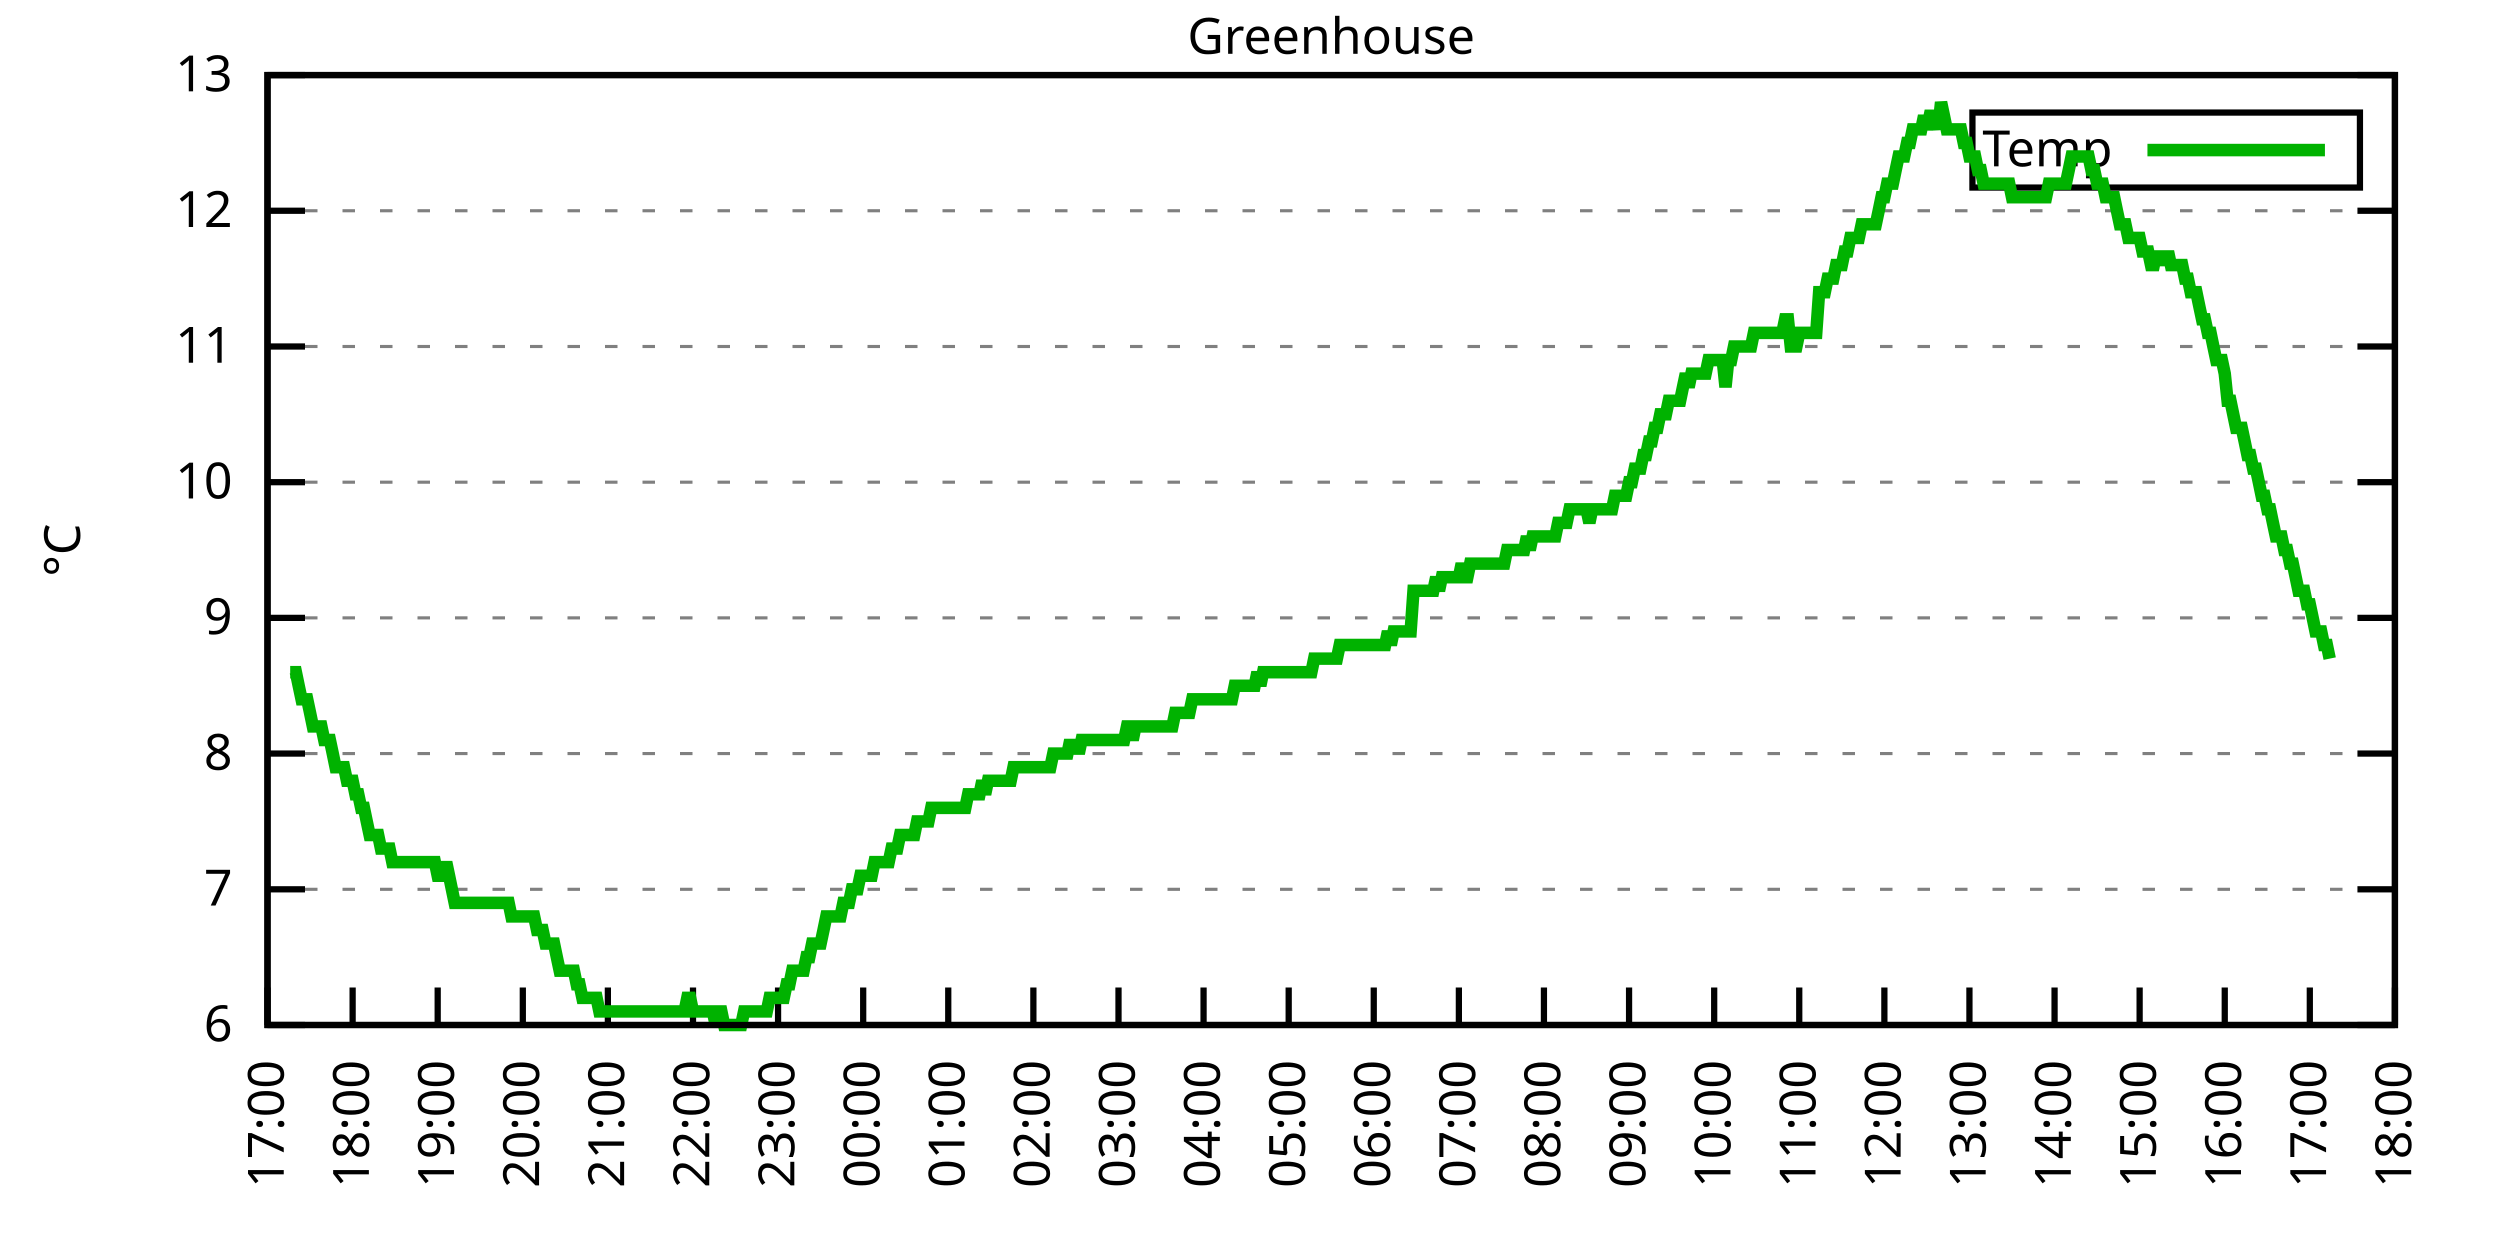
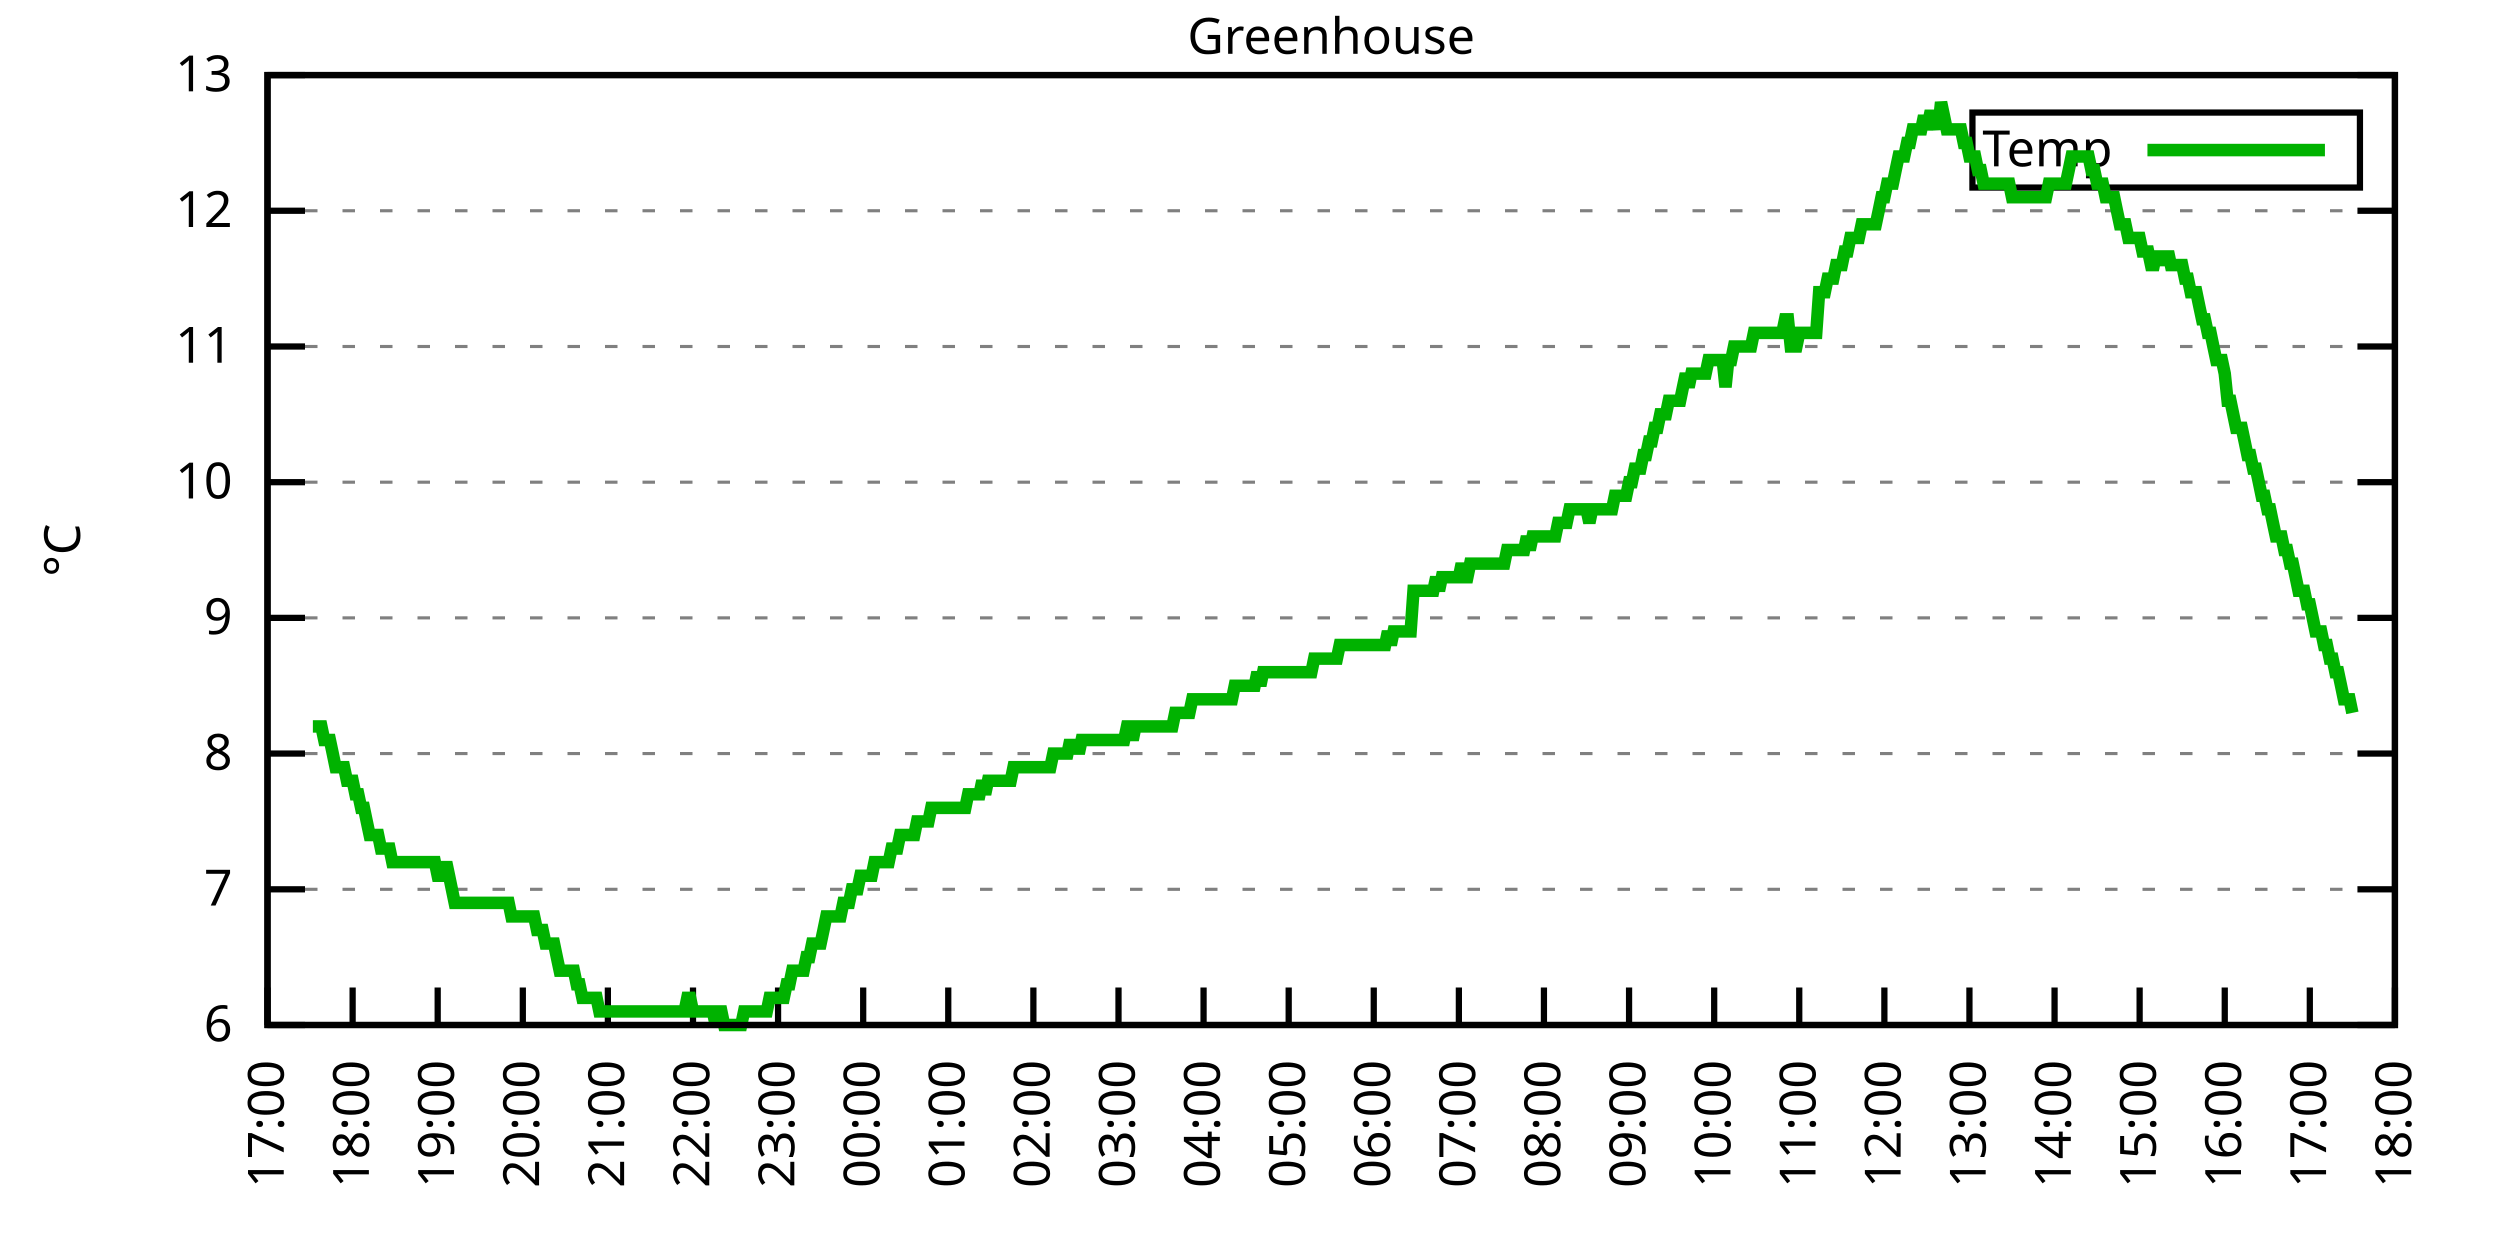
<svg xmlns="http://www.w3.org/2000/svg" xmlns:xlink="http://www.w3.org/1999/xlink" width="400" height="200" viewBox="0 0 400 200">
  <g id="gnuplot_canvas">
    <rect x="0" y="0" width="400" height="200" fill="none" />
    <defs>
      <circle id="gpDot" r="0.5" stroke-width="0.5" stroke="currentColor" />
      <path id="gpPt0" stroke-width="0.333" stroke="currentColor" d="M-1,0 h2 M0,-1 v2" />
      <path id="gpPt1" stroke-width="0.333" stroke="currentColor" d="M-1,-1 L1,1 M1,-1 L-1,1" />
      <path id="gpPt2" stroke-width="0.333" stroke="currentColor" d="M-1,0 L1,0 M0,-1 L0,1 M-1,-1 L1,1 M-1,1 L1,-1" />
      <rect id="gpPt3" stroke-width="0.333" stroke="currentColor" x="-1" y="-1" width="2" height="2" />
      <rect id="gpPt4" stroke-width="0.333" stroke="currentColor" fill="currentColor" x="-1" y="-1" width="2" height="2" />
      <circle id="gpPt5" stroke-width="0.333" stroke="currentColor" cx="0" cy="0" r="1" />
      <use xlink:href="#gpPt5" id="gpPt6" fill="currentColor" stroke="none" />
      <path id="gpPt7" stroke-width="0.333" stroke="currentColor" d="M0,-1.33 L-1.33,0.67 L1.33,0.67 z" />
      <use xlink:href="#gpPt7" id="gpPt8" fill="currentColor" stroke="none" />
      <use xlink:href="#gpPt7" id="gpPt9" stroke="currentColor" transform="rotate(180)" />
      <use xlink:href="#gpPt9" id="gpPt10" fill="currentColor" stroke="none" />
      <use xlink:href="#gpPt3" id="gpPt11" stroke="currentColor" transform="rotate(45)" />
      <use xlink:href="#gpPt11" id="gpPt12" fill="currentColor" stroke="none" />
      <path id="gpPt13" stroke-width="0.333" stroke="currentColor" d="M0,1.330 L1.265,0.411 L0.782,-1.067 L-0.782,-1.076 L-1.265,0.411 z" />
      <use xlink:href="#gpPt13" id="gpPt14" fill="currentColor" stroke="none" />
      <filter id="textbox" filterUnits="objectBoundingBox" x="0" y="0" height="1" width="1">
        <feFlood flood-color="white" flood-opacity="1" result="bgnd" />
        <feComposite in="SourceGraphic" in2="bgnd" operator="atop" />
      </filter>
      <filter id="greybox" filterUnits="objectBoundingBox" x="0" y="0" height="1" width="1">
        <feFlood flood-color="lightgrey" flood-opacity="1" result="grey" />
        <feComposite in="SourceGraphic" in2="grey" operator="atop" />
      </filter>
    </defs>
    <g fill="none" color="white" stroke="currentColor" stroke-width="1.00" stroke-linecap="butt" stroke-linejoin="miter">
</g>
    <g fill="none" color="black" stroke="currentColor" stroke-width="1.00" stroke-linecap="butt" stroke-linejoin="miter">
      <g stroke="none" shape-rendering="crispEdges">
        <polygon fill="rgb(255, 255, 255)" points="42.80,164.00 383.18,164.00 383.18,12.02 42.80,12.02 " />
      </g>
    </g>
    <g fill="none" color="black" stroke="currentColor" stroke-width="1.00" stroke-linecap="butt" stroke-linejoin="miter">
</g>
    <g fill="none" color="black" stroke="black" stroke-width="0.50" stroke-linecap="butt" stroke-linejoin="miter">
</g>
    <g fill="none" color="gray" stroke="currentColor" stroke-width="0.50" stroke-linecap="butt" stroke-linejoin="miter">
      <path stroke="gray" stroke-dasharray="2,4" class="gridline" d="M42.80,164.00 L383.19,164.00  " />
    </g>
    <g fill="none" color="gray" stroke="gray" stroke-width="1.00" stroke-linecap="butt" stroke-linejoin="miter">
</g>
    <g fill="none" color="black" stroke="currentColor" stroke-width="1.00" stroke-linecap="butt" stroke-linejoin="miter">
      <path stroke="black" d="M42.80,164.00 L48.80,164.00 M383.19,164.00 L377.19,164.00  " />
      <g transform="translate(37.20,166.60)" stroke="none" fill="black" font-family="Sans" font-size="8.00" text-anchor="end">
        <text>
          <tspan font-family="Sans"> 6</tspan>
        </text>
      </g>
    </g>
    <g fill="none" color="black" stroke="currentColor" stroke-width="1.00" stroke-linecap="butt" stroke-linejoin="miter">
</g>
    <g fill="none" color="black" stroke="black" stroke-width="0.50" stroke-linecap="butt" stroke-linejoin="miter">
</g>
    <g fill="none" color="gray" stroke="currentColor" stroke-width="0.50" stroke-linecap="butt" stroke-linejoin="miter">
      <path stroke="gray" stroke-dasharray="2,4" class="gridline" d="M42.80,142.29 L383.19,142.29  " />
    </g>
    <g fill="none" color="gray" stroke="gray" stroke-width="1.00" stroke-linecap="butt" stroke-linejoin="miter">
</g>
    <g fill="none" color="black" stroke="currentColor" stroke-width="1.00" stroke-linecap="butt" stroke-linejoin="miter">
      <path stroke="black" d="M42.80,142.29 L48.80,142.29 M383.19,142.29 L377.19,142.29  " />
      <g transform="translate(37.20,144.89)" stroke="none" fill="black" font-family="Sans" font-size="8.00" text-anchor="end">
        <text>
          <tspan font-family="Sans"> 7</tspan>
        </text>
      </g>
    </g>
    <g fill="none" color="black" stroke="currentColor" stroke-width="1.00" stroke-linecap="butt" stroke-linejoin="miter">
</g>
    <g fill="none" color="black" stroke="black" stroke-width="0.50" stroke-linecap="butt" stroke-linejoin="miter">
</g>
    <g fill="none" color="gray" stroke="currentColor" stroke-width="0.50" stroke-linecap="butt" stroke-linejoin="miter">
      <path stroke="gray" stroke-dasharray="2,4" class="gridline" d="M42.80,120.57 L383.19,120.57  " />
    </g>
    <g fill="none" color="gray" stroke="gray" stroke-width="1.00" stroke-linecap="butt" stroke-linejoin="miter">
</g>
    <g fill="none" color="black" stroke="currentColor" stroke-width="1.00" stroke-linecap="butt" stroke-linejoin="miter">
      <path stroke="black" d="M42.80,120.57 L48.80,120.57 M383.19,120.57 L377.19,120.57  " />
      <g transform="translate(37.20,123.17)" stroke="none" fill="black" font-family="Sans" font-size="8.00" text-anchor="end">
        <text>
          <tspan font-family="Sans"> 8</tspan>
        </text>
      </g>
    </g>
    <g fill="none" color="black" stroke="currentColor" stroke-width="1.00" stroke-linecap="butt" stroke-linejoin="miter">
</g>
    <g fill="none" color="black" stroke="black" stroke-width="0.50" stroke-linecap="butt" stroke-linejoin="miter">
</g>
    <g fill="none" color="gray" stroke="currentColor" stroke-width="0.50" stroke-linecap="butt" stroke-linejoin="miter">
      <path stroke="gray" stroke-dasharray="2,4" class="gridline" d="M42.80,98.86 L383.19,98.86  " />
    </g>
    <g fill="none" color="gray" stroke="gray" stroke-width="1.00" stroke-linecap="butt" stroke-linejoin="miter">
</g>
    <g fill="none" color="black" stroke="currentColor" stroke-width="1.00" stroke-linecap="butt" stroke-linejoin="miter">
      <path stroke="black" d="M42.80,98.86 L48.80,98.86 M383.19,98.86 L377.19,98.86  " />
      <g transform="translate(37.20,101.46)" stroke="none" fill="black" font-family="Sans" font-size="8.00" text-anchor="end">
        <text>
          <tspan font-family="Sans"> 9</tspan>
        </text>
      </g>
    </g>
    <g fill="none" color="black" stroke="currentColor" stroke-width="1.00" stroke-linecap="butt" stroke-linejoin="miter">
</g>
    <g fill="none" color="black" stroke="black" stroke-width="0.50" stroke-linecap="butt" stroke-linejoin="miter">
</g>
    <g fill="none" color="gray" stroke="currentColor" stroke-width="0.50" stroke-linecap="butt" stroke-linejoin="miter">
      <path stroke="gray" stroke-dasharray="2,4" class="gridline" d="M42.80,77.15 L383.19,77.15  " />
    </g>
    <g fill="none" color="gray" stroke="gray" stroke-width="1.00" stroke-linecap="butt" stroke-linejoin="miter">
</g>
    <g fill="none" color="black" stroke="currentColor" stroke-width="1.00" stroke-linecap="butt" stroke-linejoin="miter">
      <path stroke="black" d="M42.80,77.15 L48.80,77.15 M383.19,77.15 L377.19,77.15  " />
      <g transform="translate(37.20,79.75)" stroke="none" fill="black" font-family="Sans" font-size="8.00" text-anchor="end">
        <text>
          <tspan font-family="Sans"> 10</tspan>
        </text>
      </g>
    </g>
    <g fill="none" color="black" stroke="currentColor" stroke-width="1.00" stroke-linecap="butt" stroke-linejoin="miter">
</g>
    <g fill="none" color="black" stroke="black" stroke-width="0.50" stroke-linecap="butt" stroke-linejoin="miter">
</g>
    <g fill="none" color="gray" stroke="currentColor" stroke-width="0.50" stroke-linecap="butt" stroke-linejoin="miter">
      <path stroke="gray" stroke-dasharray="2,4" class="gridline" d="M42.80,55.44 L383.19,55.44  " />
    </g>
    <g fill="none" color="gray" stroke="gray" stroke-width="1.00" stroke-linecap="butt" stroke-linejoin="miter">
</g>
    <g fill="none" color="black" stroke="currentColor" stroke-width="1.00" stroke-linecap="butt" stroke-linejoin="miter">
      <path stroke="black" d="M42.80,55.44 L48.80,55.44 M383.19,55.44 L377.19,55.44  " />
      <g transform="translate(37.20,58.04)" stroke="none" fill="black" font-family="Sans" font-size="8.00" text-anchor="end">
        <text>
          <tspan font-family="Sans"> 11</tspan>
        </text>
      </g>
    </g>
    <g fill="none" color="black" stroke="currentColor" stroke-width="1.00" stroke-linecap="butt" stroke-linejoin="miter">
</g>
    <g fill="none" color="black" stroke="black" stroke-width="0.50" stroke-linecap="butt" stroke-linejoin="miter">
</g>
    <g fill="none" color="gray" stroke="currentColor" stroke-width="0.50" stroke-linecap="butt" stroke-linejoin="miter">
      <path stroke="gray" stroke-dasharray="2,4" class="gridline" d="M42.80,33.72 L383.19,33.72  " />
    </g>
    <g fill="none" color="gray" stroke="gray" stroke-width="1.00" stroke-linecap="butt" stroke-linejoin="miter">
</g>
    <g fill="none" color="black" stroke="currentColor" stroke-width="1.00" stroke-linecap="butt" stroke-linejoin="miter">
      <path stroke="black" d="M42.80,33.72 L48.80,33.72 M383.19,33.72 L377.19,33.72  " />
      <g transform="translate(37.20,36.32)" stroke="none" fill="black" font-family="Sans" font-size="8.00" text-anchor="end">
        <text>
          <tspan font-family="Sans"> 12</tspan>
        </text>
      </g>
    </g>
    <g fill="none" color="black" stroke="currentColor" stroke-width="1.00" stroke-linecap="butt" stroke-linejoin="miter">
</g>
    <g fill="none" color="black" stroke="black" stroke-width="0.50" stroke-linecap="butt" stroke-linejoin="miter">
</g>
    <g fill="none" color="gray" stroke="currentColor" stroke-width="0.50" stroke-linecap="butt" stroke-linejoin="miter">
      <path stroke="gray" stroke-dasharray="2,4" class="gridline" d="M42.80,12.01 L383.19,12.01  " />
    </g>
    <g fill="none" color="gray" stroke="gray" stroke-width="1.00" stroke-linecap="butt" stroke-linejoin="miter">
</g>
    <g fill="none" color="black" stroke="currentColor" stroke-width="1.00" stroke-linecap="butt" stroke-linejoin="miter">
      <path stroke="black" d="M42.80,12.01 L48.80,12.01 M383.19,12.01 L377.19,12.01  " />
      <g transform="translate(37.20,14.61)" stroke="none" fill="black" font-family="Sans" font-size="8.00" text-anchor="end">
        <text>
          <tspan font-family="Sans"> 13</tspan>
        </text>
      </g>
    </g>
    <g fill="none" color="black" stroke="currentColor" stroke-width="1.00" stroke-linecap="butt" stroke-linejoin="miter">
      <path stroke="black" d="M42.80,164.00 L42.80,158.00  " />
      <g transform="translate(45.40,169.60) rotate(270.00)" stroke="none" fill="black" font-family="Sans" font-size="8.00" text-anchor="end">
        <text>
          <tspan font-family="Sans">17:00</tspan>
        </text>
      </g>
    </g>
    <g fill="none" color="black" stroke="currentColor" stroke-width="1.00" stroke-linecap="butt" stroke-linejoin="miter">
      <path stroke="black" d="M56.42,164.00 L56.42,158.00  " />
      <g transform="translate(59.02,169.60) rotate(270.00)" stroke="none" fill="black" font-family="Sans" font-size="8.00" text-anchor="end">
        <text>
          <tspan font-family="Sans">18:00</tspan>
        </text>
      </g>
    </g>
    <g fill="none" color="black" stroke="currentColor" stroke-width="1.00" stroke-linecap="butt" stroke-linejoin="miter">
      <path stroke="black" d="M70.03,164.00 L70.03,158.00  " />
      <g transform="translate(72.63,169.60) rotate(270.00)" stroke="none" fill="black" font-family="Sans" font-size="8.00" text-anchor="end">
        <text>
          <tspan font-family="Sans">19:00</tspan>
        </text>
      </g>
    </g>
    <g fill="none" color="black" stroke="currentColor" stroke-width="1.00" stroke-linecap="butt" stroke-linejoin="miter">
      <path stroke="black" d="M83.65,164.00 L83.65,158.00  " />
      <g transform="translate(86.25,169.60) rotate(270.00)" stroke="none" fill="black" font-family="Sans" font-size="8.00" text-anchor="end">
        <text>
          <tspan font-family="Sans">20:00</tspan>
        </text>
      </g>
    </g>
    <g fill="none" color="black" stroke="currentColor" stroke-width="1.00" stroke-linecap="butt" stroke-linejoin="miter">
      <path stroke="black" d="M97.26,164.00 L97.26,158.00  " />
      <g transform="translate(99.86,169.60) rotate(270.00)" stroke="none" fill="black" font-family="Sans" font-size="8.00" text-anchor="end">
        <text>
          <tspan font-family="Sans">21:00</tspan>
        </text>
      </g>
    </g>
    <g fill="none" color="black" stroke="currentColor" stroke-width="1.00" stroke-linecap="butt" stroke-linejoin="miter">
      <path stroke="black" d="M110.88,164.00 L110.88,158.00  " />
      <g transform="translate(113.48,169.60) rotate(270.00)" stroke="none" fill="black" font-family="Sans" font-size="8.00" text-anchor="end">
        <text>
          <tspan font-family="Sans">22:00</tspan>
        </text>
      </g>
    </g>
    <g fill="none" color="black" stroke="currentColor" stroke-width="1.00" stroke-linecap="butt" stroke-linejoin="miter">
      <path stroke="black" d="M124.49,164.00 L124.49,158.00  " />
      <g transform="translate(127.09,169.60) rotate(270.00)" stroke="none" fill="black" font-family="Sans" font-size="8.00" text-anchor="end">
        <text>
          <tspan font-family="Sans">23:00</tspan>
        </text>
      </g>
    </g>
    <g fill="none" color="black" stroke="currentColor" stroke-width="1.00" stroke-linecap="butt" stroke-linejoin="miter">
      <path stroke="black" d="M138.11,164.00 L138.11,158.00  " />
      <g transform="translate(140.71,169.60) rotate(270.00)" stroke="none" fill="black" font-family="Sans" font-size="8.00" text-anchor="end">
        <text>
          <tspan font-family="Sans">00:00</tspan>
        </text>
      </g>
    </g>
    <g fill="none" color="black" stroke="currentColor" stroke-width="1.00" stroke-linecap="butt" stroke-linejoin="miter">
      <path stroke="black" d="M151.72,164.00 L151.72,158.00  " />
      <g transform="translate(154.32,169.60) rotate(270.00)" stroke="none" fill="black" font-family="Sans" font-size="8.00" text-anchor="end">
        <text>
          <tspan font-family="Sans">01:00</tspan>
        </text>
      </g>
    </g>
    <g fill="none" color="black" stroke="currentColor" stroke-width="1.00" stroke-linecap="butt" stroke-linejoin="miter">
      <path stroke="black" d="M165.34,164.00 L165.34,158.00  " />
      <g transform="translate(167.94,169.60) rotate(270.00)" stroke="none" fill="black" font-family="Sans" font-size="8.00" text-anchor="end">
        <text>
          <tspan font-family="Sans">02:00</tspan>
        </text>
      </g>
    </g>
    <g fill="none" color="black" stroke="currentColor" stroke-width="1.00" stroke-linecap="butt" stroke-linejoin="miter">
      <path stroke="black" d="M178.96,164.00 L178.96,158.00  " />
      <g transform="translate(181.56,169.60) rotate(270.00)" stroke="none" fill="black" font-family="Sans" font-size="8.00" text-anchor="end">
        <text>
          <tspan font-family="Sans">03:00</tspan>
        </text>
      </g>
    </g>
    <g fill="none" color="black" stroke="currentColor" stroke-width="1.00" stroke-linecap="butt" stroke-linejoin="miter">
      <path stroke="black" d="M192.57,164.00 L192.57,158.00  " />
      <g transform="translate(195.17,169.60) rotate(270.00)" stroke="none" fill="black" font-family="Sans" font-size="8.00" text-anchor="end">
        <text>
          <tspan font-family="Sans">04:00</tspan>
        </text>
      </g>
    </g>
    <g fill="none" color="black" stroke="currentColor" stroke-width="1.00" stroke-linecap="butt" stroke-linejoin="miter">
      <path stroke="black" d="M206.19,164.00 L206.19,158.00  " />
      <g transform="translate(208.79,169.60) rotate(270.00)" stroke="none" fill="black" font-family="Sans" font-size="8.00" text-anchor="end">
        <text>
          <tspan font-family="Sans">05:00</tspan>
        </text>
      </g>
    </g>
    <g fill="none" color="black" stroke="currentColor" stroke-width="1.00" stroke-linecap="butt" stroke-linejoin="miter">
      <path stroke="black" d="M219.80,164.00 L219.80,158.00  " />
      <g transform="translate(222.40,169.60) rotate(270.00)" stroke="none" fill="black" font-family="Sans" font-size="8.00" text-anchor="end">
        <text>
          <tspan font-family="Sans">06:00</tspan>
        </text>
      </g>
    </g>
    <g fill="none" color="black" stroke="currentColor" stroke-width="1.00" stroke-linecap="butt" stroke-linejoin="miter">
      <path stroke="black" d="M233.42,164.00 L233.42,158.00  " />
      <g transform="translate(236.02,169.60) rotate(270.00)" stroke="none" fill="black" font-family="Sans" font-size="8.00" text-anchor="end">
        <text>
          <tspan font-family="Sans">07:00</tspan>
        </text>
      </g>
    </g>
    <g fill="none" color="black" stroke="currentColor" stroke-width="1.00" stroke-linecap="butt" stroke-linejoin="miter">
      <path stroke="black" d="M247.03,164.00 L247.03,158.00  " />
      <g transform="translate(249.63,169.60) rotate(270.00)" stroke="none" fill="black" font-family="Sans" font-size="8.00" text-anchor="end">
        <text>
          <tspan font-family="Sans">08:00</tspan>
        </text>
      </g>
    </g>
    <g fill="none" color="black" stroke="currentColor" stroke-width="1.00" stroke-linecap="butt" stroke-linejoin="miter">
      <path stroke="black" d="M260.65,164.00 L260.65,158.00  " />
      <g transform="translate(263.25,169.60) rotate(270.00)" stroke="none" fill="black" font-family="Sans" font-size="8.00" text-anchor="end">
        <text>
          <tspan font-family="Sans">09:00</tspan>
        </text>
      </g>
    </g>
    <g fill="none" color="black" stroke="currentColor" stroke-width="1.00" stroke-linecap="butt" stroke-linejoin="miter">
      <path stroke="black" d="M274.27,164.00 L274.27,158.00  " />
      <g transform="translate(276.87,169.60) rotate(270.00)" stroke="none" fill="black" font-family="Sans" font-size="8.00" text-anchor="end">
        <text>
          <tspan font-family="Sans">10:00</tspan>
        </text>
      </g>
    </g>
    <g fill="none" color="black" stroke="currentColor" stroke-width="1.00" stroke-linecap="butt" stroke-linejoin="miter">
      <path stroke="black" d="M287.88,164.00 L287.88,158.00  " />
      <g transform="translate(290.48,169.60) rotate(270.00)" stroke="none" fill="black" font-family="Sans" font-size="8.00" text-anchor="end">
        <text>
          <tspan font-family="Sans">11:00</tspan>
        </text>
      </g>
    </g>
    <g fill="none" color="black" stroke="currentColor" stroke-width="1.00" stroke-linecap="butt" stroke-linejoin="miter">
      <path stroke="black" d="M301.50,164.00 L301.50,158.00  " />
      <g transform="translate(304.10,169.60) rotate(270.00)" stroke="none" fill="black" font-family="Sans" font-size="8.00" text-anchor="end">
        <text>
          <tspan font-family="Sans">12:00</tspan>
        </text>
      </g>
    </g>
    <g fill="none" color="black" stroke="currentColor" stroke-width="1.00" stroke-linecap="butt" stroke-linejoin="miter">
      <path stroke="black" d="M315.11,164.00 L315.11,158.00  " />
      <g transform="translate(317.71,169.60) rotate(270.00)" stroke="none" fill="black" font-family="Sans" font-size="8.00" text-anchor="end">
        <text>
          <tspan font-family="Sans">13:00</tspan>
        </text>
      </g>
    </g>
    <g fill="none" color="black" stroke="currentColor" stroke-width="1.00" stroke-linecap="butt" stroke-linejoin="miter">
      <path stroke="black" d="M328.73,164.00 L328.73,158.00  " />
      <g transform="translate(331.33,169.60) rotate(270.00)" stroke="none" fill="black" font-family="Sans" font-size="8.00" text-anchor="end">
        <text>
          <tspan font-family="Sans">14:00</tspan>
        </text>
      </g>
    </g>
    <g fill="none" color="black" stroke="currentColor" stroke-width="1.00" stroke-linecap="butt" stroke-linejoin="miter">
      <path stroke="black" d="M342.34,164.00 L342.34,158.00  " />
      <g transform="translate(344.94,169.60) rotate(270.00)" stroke="none" fill="black" font-family="Sans" font-size="8.00" text-anchor="end">
        <text>
          <tspan font-family="Sans">15:00</tspan>
        </text>
      </g>
    </g>
    <g fill="none" color="black" stroke="currentColor" stroke-width="1.00" stroke-linecap="butt" stroke-linejoin="miter">
      <path stroke="black" d="M355.96,164.00 L355.96,158.00  " />
      <g transform="translate(358.56,169.60) rotate(270.00)" stroke="none" fill="black" font-family="Sans" font-size="8.00" text-anchor="end">
        <text>
          <tspan font-family="Sans">16:00</tspan>
        </text>
      </g>
    </g>
    <g fill="none" color="black" stroke="currentColor" stroke-width="1.00" stroke-linecap="butt" stroke-linejoin="miter">
      <path stroke="black" d="M369.57,164.00 L369.57,158.00  " />
      <g transform="translate(372.17,169.60) rotate(270.00)" stroke="none" fill="black" font-family="Sans" font-size="8.00" text-anchor="end">
        <text>
          <tspan font-family="Sans">17:00</tspan>
        </text>
      </g>
    </g>
    <g fill="none" color="black" stroke="currentColor" stroke-width="1.00" stroke-linecap="butt" stroke-linejoin="miter">
      <path stroke="black" d="M383.19,164.00 L383.19,158.00  " />
      <g transform="translate(385.79,169.60) rotate(270.00)" stroke="none" fill="black" font-family="Sans" font-size="8.00" text-anchor="end">
        <text>
          <tspan font-family="Sans">18:00</tspan>
        </text>
      </g>
    </g>
    <g fill="none" color="black" stroke="currentColor" stroke-width="1.00" stroke-linecap="butt" stroke-linejoin="miter">
</g>
    <g fill="none" color="black" stroke="currentColor" stroke-width="1.00" stroke-linecap="butt" stroke-linejoin="miter">
      <path stroke="black" d="M42.80,12.01 L42.80,164.00 L383.19,164.00 L383.19,12.01 L42.80,12.01 Z  " />
    </g>
    <g fill="none" color="black" stroke="currentColor" stroke-width="1.00" stroke-linecap="butt" stroke-linejoin="miter">
</g>
    <g fill="none" color="black" stroke="currentColor" stroke-width="1.00" stroke-linecap="butt" stroke-linejoin="miter">
      <path stroke="black" d="M315.59,30.01 L315.59,18.01 L377.59,18.01 L377.59,30.01 L315.59,30.01 Z  " />
    </g>
    <g id="Greenhouse_plot_1">
      <g fill="none" color="white" stroke="black" stroke-width="2.00" stroke-linecap="butt" stroke-linejoin="miter">
</g>
      <g fill="none" color="black" stroke="currentColor" stroke-width="2.00" stroke-linecap="butt" stroke-linejoin="miter">
        <g transform="translate(337.99,26.61)" stroke="none" fill="black" font-family="Sans" font-size="8.00" text-anchor="end">
          <text>
            <tspan font-family="Sans">Temp</tspan>
          </text>
        </g>
      </g>
      <g fill="none" color="black" stroke="currentColor" stroke-width="2.00" stroke-linecap="butt" stroke-linejoin="miter">
-         <path stroke="rgb(  0, 178,   0)" d="M343.59,24.01 L371.99,24.01 M46.43,107.55 L46.88,107.55 L47.34,107.55 L47.79,109.72 L48.25,111.89 L48.70,111.89   L49.15,111.89 L49.61,114.06 L50.06,116.23 L50.52,116.23 L50.97,116.23 L51.42,116.23 L51.88,118.40 L52.33,118.40   L52.78,118.40 L53.24,120.57 L53.69,122.75 L54.15,122.75 L54.60,122.75 L55.05,122.75 L55.51,124.92 L55.96,124.92   L56.42,124.92 L56.87,127.09 L57.32,127.09 L57.78,129.26 L58.23,129.26 L58.68,131.43 L59.14,133.60 L59.59,133.60   L60.05,133.60 L60.50,133.60 L60.95,135.77 L61.41,135.77 L61.86,135.77 L62.32,135.77 L62.77,137.94 L63.22,137.94   L63.68,137.94 L64.13,137.94 L64.58,137.94 L65.04,137.94 L65.49,137.94 L65.95,137.94 L66.40,137.94 L66.85,137.94   L67.31,137.94 L67.76,137.94 L68.22,137.94 L68.67,137.94 L69.12,137.94 L69.58,137.94 L70.03,140.12 L70.49,140.12   L70.94,140.12 L71.39,137.94 L71.85,140.12 L72.30,142.29 L72.75,144.46 L73.21,144.46 L73.66,144.46 L74.12,144.46   L74.57,144.46 L75.02,144.46 L75.48,144.46 L75.93,144.46 L76.39,144.46 L76.84,144.46 L77.29,144.46 L77.75,144.46   L78.20,144.46 L78.65,144.46 L79.11,144.46 L79.56,144.46 L80.02,144.46 L80.47,144.46 L80.92,144.46 L81.38,144.46   L81.83,146.63 L82.29,146.63 L82.74,146.63 L83.19,146.63 L83.65,146.63 L84.10,146.63 L84.55,146.63 L85.01,146.63   L85.46,146.63 L85.92,148.80 L86.37,148.80 L86.82,148.80 L87.28,150.97 L87.73,150.97 L88.19,150.97 L88.64,150.97   L89.09,153.14 L89.55,155.31 L90.00,155.31 L90.45,155.31 L90.91,155.31 L91.36,155.31 L91.82,155.31 L92.27,157.49   L92.72,157.49 L93.18,159.66 L93.63,159.66 L94.09,159.66 L94.54,159.66 L94.99,159.66 L95.45,159.66 L95.90,161.83   L96.35,161.83 L96.81,161.83 L97.26,161.83 L97.72,161.83 L98.17,161.83 L98.62,161.83 L99.08,161.83 L99.53,161.83   L99.99,161.83 L100.44,161.83 L100.89,161.83 L101.35,161.83 L101.80,161.83 L102.25,161.83 L102.71,161.83 L103.16,161.83   L103.62,161.83 L104.07,161.83 L104.52,161.83 L104.98,161.83 L105.43,161.83 L105.89,161.83 L106.34,161.83 L106.79,161.83   L107.25,161.83 L107.70,161.83 L108.15,161.83 L108.61,161.83 L109.06,161.83 L109.52,161.83 L109.97,159.66 L110.42,159.66   L110.88,161.83 L111.33,161.83 L111.79,161.83 L112.24,161.83 L112.69,161.83 L113.15,161.83 L113.60,161.83 L114.05,161.83   L114.51,164.00 L114.96,161.83 L115.42,161.83 L115.87,164.00 L116.32,164.00 L116.78,164.00 L117.23,164.00 L117.69,164.00   L118.14,164.00 L118.59,164.00 L119.05,161.83 L119.50,161.83 L119.96,161.83 L120.41,161.83 L120.86,161.83 L121.32,161.83   L121.77,161.83 L122.22,161.83 L122.68,161.83 L123.13,159.66 L123.59,159.66 L124.04,159.66 L124.49,159.66 L124.95,159.66   L125.40,159.66 L125.86,157.49 L126.31,157.49 L126.76,155.31 L127.22,155.31 L127.67,155.31 L128.12,155.31 L128.58,155.31   L129.03,153.14 L129.49,153.14 L129.94,150.97 L130.39,150.97 L130.85,150.97 L131.30,150.97 L131.76,148.80 L132.21,146.63   L132.66,146.63 L133.12,146.63 L133.57,146.63 L134.02,146.63 L134.48,146.63 L134.93,144.46 L135.39,144.46 L135.84,144.46   L136.29,142.29 L136.75,142.29 L137.20,142.29 L137.66,140.12 L138.11,140.12 L138.56,140.12 L139.02,140.12 L139.47,140.12   L139.92,137.94 L140.38,137.94 L140.83,137.94 L141.29,137.94 L141.74,137.94 L142.19,137.94 L142.65,135.77 L143.10,135.77   L143.56,135.77 L144.01,133.60 L144.46,133.60 L144.92,133.60 L145.37,133.60 L145.82,133.60 L146.28,133.60 L146.73,131.43   L147.19,131.43 L147.64,131.43 L148.09,131.43 L148.55,131.43 L149.00,129.26 L149.46,129.26 L149.91,129.26 L150.36,129.26   L150.82,129.26 L151.27,129.26 L151.72,129.26 L152.18,129.26 L152.63,129.26 L153.09,129.26 L153.54,129.26 L153.99,129.26   L154.45,129.26 L154.90,127.09 L155.36,127.09 L155.81,127.09 L156.26,127.09 L156.72,127.09 L157.17,124.92 L157.62,127.09   L158.08,124.92 L158.53,124.92 L158.99,124.92 L159.44,124.92 L159.89,124.92 L160.35,124.92 L160.80,124.92 L161.26,124.92   L161.71,124.92 L162.16,122.75 L162.62,122.75 L163.07,122.75 L163.52,122.75 L163.98,122.75 L164.43,122.75 L164.89,122.75   L165.34,122.75 L165.79,122.75 L166.25,122.75 L166.70,122.75 L167.16,122.75 L167.61,122.75 L168.06,122.75 L168.52,120.57   L168.97,120.57 L169.43,120.57 L169.88,120.57 L170.33,120.57 L170.79,120.57 L171.24,118.40 L171.69,120.57 L172.15,118.40   L172.60,120.57 L173.06,118.40 L173.51,118.40 L173.96,118.40 L174.42,118.40 L174.87,118.40 L175.33,118.40 L175.78,118.40   L176.23,118.40 L176.69,118.40 L177.14,118.40 L177.59,118.40 L178.05,118.40 L178.50,118.40 L178.96,118.40 L179.41,118.40   L179.86,118.40 L180.32,116.23 L180.77,116.23 L181.23,118.40 L181.68,116.23 L182.13,116.23 L182.59,116.23 L183.04,116.23   L183.49,116.23 L183.95,116.23 L184.40,116.23 L184.86,116.23 L185.31,116.23 L185.76,116.23 L186.22,116.23 L186.67,116.23   L187.13,116.23 L187.58,116.23 L188.03,114.06 L188.49,114.06 L188.94,114.06 L189.39,114.06 L189.85,114.06 L190.30,114.06   L190.76,111.89 L191.21,111.89 L191.66,111.89 L192.12,111.89 L192.57,111.89 L193.03,111.89 L193.48,111.89 L193.93,111.89   L194.39,111.89 L194.84,111.89 L195.29,111.89 L195.75,111.89 L196.20,111.89 L196.66,111.89 L197.11,111.89 L197.56,109.72   L198.02,109.72 L198.47,109.72 L198.93,109.72 L199.38,109.72 L199.83,109.72 L200.29,109.72 L200.74,109.72 L201.19,107.55   L201.65,109.72 L202.10,107.55 L202.56,107.55 L203.01,107.55 L203.46,107.55 L203.92,107.55 L204.37,107.55 L204.83,107.55   L205.28,107.55 L205.73,107.55 L206.19,107.55 L206.64,107.55 L207.09,107.55 L207.55,107.55 L208.00,107.55 L208.46,107.55   L208.91,107.55 L209.36,107.55 L209.82,107.55 L210.27,105.38 L210.73,105.38 L211.18,105.38 L211.63,105.38 L212.09,105.38   L212.54,105.38 L213.00,105.38 L213.45,105.38 L213.90,105.38 L214.36,103.20 L214.81,103.20 L215.26,103.20 L215.72,103.20   L216.17,103.20 L216.63,103.20 L217.08,103.20 L217.53,103.20 L217.99,103.20 L218.44,103.20 L218.90,103.20 L219.35,103.20   L219.80,103.20 L220.26,103.20 L220.71,103.20 L221.16,103.20 L221.62,103.20 L222.07,101.03 L222.53,103.20 L222.98,101.03   L223.43,101.03 L223.89,101.03 L224.34,101.03 L224.80,101.03 L225.25,101.03 L225.70,101.03 L226.16,94.52 L226.61,94.52   L227.06,94.52 L227.52,94.52 L227.97,94.52 L228.43,94.52 L228.88,94.52 L229.33,94.52 L229.79,92.35 L230.24,94.52   L230.70,92.35 L231.15,92.35 L231.60,92.35 L232.06,92.35 L232.51,92.35 L232.96,92.35 L233.42,92.35 L233.87,90.18   L234.33,92.35 L234.78,92.35 L235.23,90.18 L235.69,90.18 L236.14,90.18 L236.60,90.18 L237.05,90.18 L237.50,90.18   L237.96,90.18 L238.41,90.18 L238.86,90.18 L239.32,90.18 L239.77,90.18 L240.23,90.18 L240.68,90.18 L241.13,88.00   L241.59,88.00 L242.04,88.00 L242.50,88.00 L242.95,88.00 L243.40,88.00 L243.86,88.00 L244.31,85.83 L244.76,88.00   L245.22,85.83 L245.67,85.83 L246.13,85.83 L246.58,85.83 L247.03,85.83 L247.49,85.83 L247.94,85.83 L248.40,85.83   L248.85,85.83 L249.30,83.66 L249.76,83.66 L250.21,83.66 L250.66,83.66 L251.12,81.49 L251.57,81.49 L252.03,81.49   L252.48,81.49 L252.93,81.49 L253.39,81.49 L253.84,81.49 L254.30,83.66 L254.75,81.49 L255.20,81.49 L255.66,81.49   L256.11,81.49 L256.56,81.49 L257.02,81.49 L257.47,81.49 L257.93,81.49 L258.38,79.32 L258.83,79.32 L259.29,79.32   L259.74,79.32 L260.20,79.32 L260.65,77.15 L261.10,77.15 L261.56,74.98 L262.01,74.98 L262.47,74.98 L262.92,72.81   L263.37,72.81 L263.83,70.63 L264.28,70.63 L264.73,68.46 L265.19,68.46 L265.64,66.29 L266.10,66.29 L266.55,66.29   L267.00,64.12 L267.46,64.12 L267.91,64.12 L268.37,64.12 L268.82,64.12 L269.27,61.95 L269.73,59.78 L270.18,61.95   L270.63,59.78 L271.09,59.78 L271.54,59.78 L272.00,59.78 L272.45,59.78 L272.90,59.78 L273.36,57.61 L273.81,57.61   L274.27,57.61 L274.72,57.61 L275.17,57.61 L275.63,57.61 L276.08,61.95 L276.53,57.61 L276.99,57.61 L277.44,55.44   L277.90,55.44 L278.35,55.44 L278.80,55.44 L279.26,55.44 L279.71,55.44 L280.17,55.44 L280.62,53.26 L281.07,53.26   L281.53,53.26 L281.98,53.26 L282.43,53.26 L282.89,53.26 L283.34,53.26 L283.80,53.26 L284.25,53.26 L284.70,53.26   L285.16,53.26 L285.61,51.09 L286.07,51.09 L286.52,55.44 L286.97,55.44 L287.43,55.44 L287.88,53.26 L288.33,53.26   L288.79,53.26 L289.24,53.26 L289.70,53.26 L290.15,53.26 L290.60,53.26 L291.06,46.75 L291.51,46.75 L291.97,46.75   L292.42,44.58 L292.87,44.58 L293.33,44.58 L293.78,42.41 L294.23,42.41 L294.69,42.41 L295.14,40.24 L295.60,40.24   L296.05,38.07 L296.50,38.07 L296.96,38.07 L297.41,38.07 L297.87,35.89 L298.32,35.89 L298.77,35.89 L299.23,35.89   L299.68,35.89 L300.13,35.89 L300.59,33.72 L301.04,31.55 L301.50,31.55 L301.95,29.38 L302.40,29.38 L302.86,29.38   L303.31,27.21 L303.77,25.04 L304.22,25.04 L304.67,25.04 L305.13,22.87 L305.58,22.87 L306.03,20.70 L306.49,20.70   L306.94,20.70 L307.40,20.70 L307.85,18.52 L308.30,20.70 L308.76,18.52 L309.21,18.52 L309.67,18.52 L310.12,20.70   L310.57,16.35 L311.03,18.52 L311.48,20.70 L311.94,20.70 L312.39,20.70 L312.84,20.70 L313.30,20.70 L313.75,20.70   L314.20,22.87 L314.66,22.87 L315.11,25.04 L315.57,25.04 L316.02,25.04 L316.47,27.21 L316.93,27.21 L317.38,29.38   L317.84,29.38 L318.29,29.38 L318.74,29.38 L319.20,29.38 L319.65,29.38 L320.10,29.38 L320.56,29.38 L321.01,29.38   L321.47,29.38 L321.92,31.55 L322.37,31.55 L322.83,31.55 L323.28,31.55 L323.74,31.55 L324.19,31.55 L324.64,31.55   L325.10,31.55 L325.55,31.55 L326.00,31.55 L326.46,31.55 L326.91,31.55 L327.37,31.55 L327.82,29.38 L328.27,29.38   L328.73,29.38 L329.18,29.38 L329.64,29.38 L330.09,29.38 L330.54,29.38 L331.00,27.21 L331.45,25.04 L331.90,25.04   L332.36,25.04 L332.81,25.04 L333.27,25.04 L333.72,25.04 L334.17,25.04 L334.63,27.21 L335.08,27.21 L335.54,29.38   L335.99,29.38 L336.44,29.38 L336.90,31.55 L337.35,31.55 L337.80,31.55 L338.26,31.55 L338.71,33.72 L339.17,35.89   L339.62,35.89 L340.07,35.89 L340.53,38.07 L340.98,38.07 L341.44,38.07 L341.89,38.07 L342.34,38.07 L342.80,40.24   L343.25,40.24 L343.70,40.24 L344.16,42.41 L344.61,42.41 L345.07,40.24 L345.52,42.41 L345.97,40.24 L346.43,42.41   L346.88,40.24 L347.34,42.41 L347.79,42.41 L348.24,42.41 L348.70,42.41 L349.15,42.41 L349.60,44.58 L350.06,44.58   L350.51,46.75 L350.97,46.75 L351.42,46.75 L351.87,48.92 L352.33,51.09 L352.78,51.09 L353.24,53.26 L353.69,53.26   L354.14,55.44 L354.60,57.61 L355.05,57.61 L355.50,57.61 L355.96,59.78 L356.41,64.12 L356.87,64.12 L357.32,66.29   L357.77,68.46 L358.23,68.46 L358.68,68.46 L359.14,70.63 L359.59,72.81 L360.04,72.81 L360.50,74.98 L360.95,74.98   L361.41,77.15 L361.86,79.32 L362.31,79.32 L362.77,81.49 L363.22,81.49 L363.67,83.66 L364.13,85.83 L364.58,85.83   L365.04,85.83 L365.49,88.00 L365.94,88.00 L366.40,90.18 L366.85,90.18 L367.31,92.35 L367.76,94.52 L368.21,94.52   L368.67,94.52 L369.12,96.69 L369.57,96.69 L370.03,98.86 L370.48,101.03 L370.94,101.03 L371.39,101.03 L371.84,103.20   L372.30,103.20 L372.75,105.38  " />
+         <path stroke="rgb(  0, 178,   0)" d="M343.59,24.01 L371.99,24.01 M50.06,116.23 L50.52,116.23 L50.97,116.23 L51.42,116.23 L51.88,118.40 L52.33,118.40   L52.78,118.40 L53.24,120.57 L53.69,122.75 L54.15,122.75 L54.60,122.75 L55.05,122.75 L55.51,124.92 L55.96,124.92   L56.42,124.92 L56.87,127.09 L57.32,127.09 L57.78,129.26 L58.23,129.26 L58.68,131.43 L59.14,133.60 L59.59,133.60   L60.05,133.60 L60.50,133.60 L60.95,135.77 L61.41,135.77 L61.86,135.77 L62.32,135.77 L62.77,137.94 L63.22,137.94   L63.68,137.94 L64.13,137.94 L64.58,137.94 L65.04,137.94 L65.49,137.94 L65.95,137.94 L66.40,137.94 L66.85,137.94   L67.31,137.94 L67.76,137.94 L68.22,137.94 L68.67,137.94 L69.12,137.94 L69.58,137.94 L70.03,140.12 L70.49,140.12   L70.94,140.12 L71.39,137.94 L71.85,140.12 L72.30,142.29 L72.75,144.46 L73.21,144.46 L73.66,144.46 L74.12,144.46   L74.57,144.46 L75.02,144.46 L75.48,144.46 L75.93,144.46 L76.39,144.46 L76.84,144.46 L77.29,144.46 L77.75,144.46   L78.20,144.46 L78.65,144.46 L79.11,144.46 L79.56,144.46 L80.02,144.46 L80.47,144.46 L80.92,144.46 L81.38,144.46   L81.83,146.63 L82.29,146.63 L82.74,146.63 L83.19,146.63 L83.65,146.63 L84.10,146.63 L84.55,146.63 L85.01,146.63   L85.46,146.63 L85.92,148.80 L86.37,148.80 L86.82,148.80 L87.28,150.97 L87.73,150.97 L88.19,150.97 L88.64,150.97   L89.09,153.14 L89.55,155.31 L90.00,155.31 L90.45,155.31 L90.91,155.31 L91.36,155.31 L91.82,155.31 L92.27,157.49   L92.72,157.49 L93.18,159.66 L93.63,159.66 L94.09,159.66 L94.54,159.66 L94.99,159.66 L95.45,159.66 L95.90,161.83   L96.35,161.83 L96.81,161.83 L97.26,161.83 L97.72,161.83 L98.17,161.83 L98.62,161.83 L99.08,161.83 L99.53,161.83   L99.99,161.83 L100.44,161.83 L100.89,161.83 L101.35,161.83 L101.80,161.83 L102.25,161.83 L102.71,161.83 L103.16,161.83   L103.62,161.83 L104.07,161.83 L104.52,161.83 L104.98,161.83 L105.43,161.83 L105.89,161.83 L106.34,161.83 L106.79,161.83   L107.25,161.83 L107.70,161.83 L108.15,161.83 L108.61,161.83 L109.06,161.83 L109.52,161.83 L109.97,159.66 L110.42,159.66   L110.88,161.83 L111.33,161.83 L111.79,161.83 L112.24,161.83 L112.69,161.83 L113.15,161.83 L113.60,161.83 L114.05,161.83   L114.51,164.00 L114.96,161.83 L115.42,161.83 L115.87,164.00 L116.32,164.00 L116.78,164.00 L117.23,164.00 L117.69,164.00   L118.14,164.00 L118.59,164.00 L119.05,161.83 L119.50,161.83 L119.96,161.83 L120.41,161.83 L120.86,161.83 L121.32,161.83   L121.77,161.83 L122.22,161.83 L122.68,161.83 L123.13,159.66 L123.59,159.66 L124.04,159.66 L124.49,159.66 L124.95,159.66   L125.40,159.66 L125.86,157.49 L126.31,157.49 L126.76,155.31 L127.22,155.31 L127.67,155.31 L128.12,155.31 L128.58,155.31   L129.03,153.14 L129.49,153.14 L129.94,150.97 L130.39,150.97 L130.85,150.97 L131.30,150.97 L131.76,148.80 L132.21,146.63   L132.66,146.63 L133.12,146.63 L133.57,146.63 L134.02,146.63 L134.48,146.63 L134.93,144.46 L135.39,144.46 L135.84,144.46   L136.29,142.29 L136.75,142.29 L137.20,142.29 L137.66,140.12 L138.11,140.12 L138.56,140.12 L139.02,140.12 L139.47,140.12   L139.92,137.94 L140.38,137.94 L140.83,137.94 L141.29,137.94 L141.74,137.94 L142.19,137.94 L142.65,135.77 L143.10,135.77   L143.56,135.77 L144.01,133.60 L144.46,133.60 L144.92,133.60 L145.37,133.60 L145.82,133.60 L146.28,133.60 L146.73,131.43   L147.19,131.43 L147.64,131.43 L148.09,131.43 L148.55,131.43 L149.00,129.26 L149.46,129.26 L149.91,129.26 L150.36,129.26   L150.82,129.26 L151.27,129.26 L151.72,129.26 L152.18,129.26 L152.63,129.26 L153.09,129.26 L153.54,129.26 L153.99,129.26   L154.45,129.26 L154.90,127.09 L155.36,127.09 L155.81,127.09 L156.26,127.09 L156.72,127.09 L157.17,124.92 L157.62,127.09   L158.08,124.92 L158.53,124.92 L158.99,124.92 L159.44,124.92 L159.89,124.92 L160.35,124.92 L160.80,124.92 L161.26,124.92   L161.71,124.92 L162.16,122.75 L162.62,122.75 L163.07,122.75 L163.52,122.75 L163.98,122.75 L164.43,122.75 L164.89,122.75   L165.34,122.75 L165.79,122.75 L166.25,122.75 L166.70,122.75 L167.16,122.75 L167.61,122.75 L168.06,122.75 L168.52,120.57   L168.97,120.57 L169.43,120.57 L169.88,120.57 L170.33,120.57 L170.79,120.57 L171.24,118.40 L171.69,120.57 L172.15,118.40   L172.60,120.57 L173.06,118.40 L173.51,118.40 L173.96,118.40 L174.42,118.40 L174.87,118.40 L175.33,118.40 L175.78,118.40   L176.23,118.40 L176.69,118.40 L177.14,118.40 L177.59,118.40 L178.05,118.40 L178.50,118.40 L178.96,118.40 L179.41,118.40   L179.86,118.40 L180.32,116.23 L180.77,116.23 L181.23,118.40 L181.68,116.23 L182.13,116.23 L182.59,116.23 L183.04,116.23   L183.49,116.23 L183.95,116.23 L184.40,116.23 L184.86,116.23 L185.31,116.23 L185.76,116.23 L186.22,116.23 L186.67,116.23   L187.13,116.23 L187.58,116.23 L188.03,114.06 L188.49,114.06 L188.94,114.06 L189.39,114.06 L189.85,114.06 L190.30,114.06   L190.76,111.89 L191.21,111.89 L191.66,111.89 L192.12,111.89 L192.57,111.89 L193.03,111.89 L193.48,111.89 L193.93,111.89   L194.39,111.89 L194.84,111.89 L195.29,111.89 L195.75,111.89 L196.20,111.89 L196.66,111.89 L197.11,111.89 L197.56,109.72   L198.02,109.72 L198.47,109.72 L198.93,109.72 L199.38,109.72 L199.83,109.72 L200.29,109.72 L200.74,109.72 L201.19,107.55   L201.65,109.72 L202.10,107.55 L202.56,107.55 L203.01,107.55 L203.46,107.55 L203.92,107.55 L204.37,107.55 L204.83,107.55   L205.28,107.55 L205.73,107.55 L206.19,107.55 L206.64,107.55 L207.09,107.55 L207.55,107.55 L208.00,107.55 L208.46,107.55   L208.91,107.55 L209.36,107.55 L209.82,107.55 L210.27,105.38 L210.73,105.38 L211.18,105.38 L211.63,105.38 L212.09,105.38   L212.54,105.38 L213.00,105.38 L213.45,105.38 L213.90,105.38 L214.36,103.20 L214.81,103.20 L215.26,103.20 L215.72,103.20   L216.17,103.20 L216.63,103.20 L217.08,103.20 L217.53,103.20 L217.99,103.20 L218.44,103.20 L218.90,103.20 L219.35,103.20   L219.80,103.20 L220.26,103.20 L220.71,103.20 L221.16,103.20 L221.62,103.20 L222.07,101.03 L222.53,103.20 L222.98,101.03   L223.43,101.03 L223.89,101.03 L224.34,101.03 L224.80,101.03 L225.25,101.03 L225.70,101.03 L226.16,94.52 L226.61,94.52   L227.06,94.52 L227.52,94.52 L227.97,94.52 L228.43,94.52 L228.88,94.52 L229.33,94.52 L229.79,92.35 L230.24,94.52   L230.70,92.35 L231.15,92.35 L231.60,92.35 L232.06,92.35 L232.51,92.35 L232.96,92.35 L233.42,92.35 L233.87,90.18   L234.33,92.35 L234.78,92.35 L235.23,90.18 L235.69,90.18 L236.14,90.18 L236.60,90.18 L237.05,90.18 L237.50,90.18   L237.96,90.18 L238.41,90.18 L238.86,90.18 L239.32,90.18 L239.77,90.18 L240.23,90.18 L240.68,90.18 L241.13,88.00   L241.59,88.00 L242.04,88.00 L242.50,88.00 L242.95,88.00 L243.40,88.00 L243.86,88.00 L244.31,85.83 L244.76,88.00   L245.22,85.83 L245.67,85.83 L246.13,85.83 L246.58,85.83 L247.03,85.83 L247.49,85.83 L247.94,85.83 L248.40,85.83   L248.85,85.83 L249.30,83.66 L249.76,83.66 L250.21,83.66 L250.66,83.66 L251.12,81.49 L251.57,81.49 L252.03,81.49   L252.48,81.49 L252.93,81.49 L253.39,81.49 L253.84,81.49 L254.30,83.66 L254.75,81.49 L255.20,81.49 L255.66,81.49   L256.11,81.49 L256.56,81.49 L257.02,81.49 L257.47,81.49 L257.93,81.49 L258.38,79.32 L258.83,79.32 L259.29,79.32   L259.74,79.32 L260.20,79.32 L260.65,77.15 L261.10,77.15 L261.56,74.98 L262.01,74.98 L262.47,74.98 L262.92,72.81   L263.37,72.81 L263.83,70.63 L264.28,70.63 L264.73,68.46 L265.19,68.46 L265.64,66.29 L266.10,66.29 L266.55,66.29   L267.00,64.12 L267.46,64.12 L267.91,64.12 L268.37,64.12 L268.82,64.12 L269.27,61.95 L269.73,59.78 L270.18,61.95   L270.63,59.78 L271.09,59.78 L271.54,59.78 L272.00,59.78 L272.45,59.78 L272.90,59.78 L273.36,57.61 L273.81,57.61   L274.27,57.61 L274.72,57.61 L275.17,57.61 L275.63,57.61 L276.08,61.95 L276.53,57.61 L276.99,57.61 L277.44,55.44   L277.90,55.44 L278.35,55.44 L278.80,55.44 L279.26,55.44 L279.71,55.44 L280.17,55.44 L280.62,53.26 L281.07,53.26   L281.53,53.26 L281.98,53.26 L282.43,53.26 L282.89,53.26 L283.34,53.26 L283.80,53.26 L284.25,53.26 L284.70,53.26   L285.16,53.26 L285.61,51.09 L286.07,51.09 L286.52,55.44 L286.97,55.44 L287.43,55.44 L287.88,53.26 L288.33,53.26   L288.79,53.26 L289.24,53.26 L289.70,53.26 L290.15,53.26 L290.60,53.26 L291.06,46.75 L291.51,46.75 L291.97,46.75   L292.42,44.58 L292.87,44.58 L293.33,44.58 L293.78,42.41 L294.23,42.41 L294.69,42.41 L295.14,40.24 L295.60,40.24   L296.05,38.07 L296.50,38.07 L296.96,38.07 L297.41,38.07 L297.87,35.89 L298.32,35.89 L298.77,35.89 L299.23,35.89   L299.68,35.89 L300.13,35.89 L300.59,33.72 L301.04,31.55 L301.50,31.55 L301.95,29.38 L302.40,29.38 L302.86,29.38   L303.31,27.21 L303.77,25.04 L304.22,25.04 L304.67,25.04 L305.13,22.87 L305.58,22.87 L306.03,20.70 L306.49,20.70   L306.94,20.70 L307.40,20.70 L307.85,18.52 L308.30,20.70 L308.76,18.52 L309.21,18.52 L309.67,18.52 L310.12,20.70   L310.57,16.35 L311.03,18.52 L311.48,20.70 L311.94,20.70 L312.39,20.70 L312.84,20.70 L313.30,20.70 L313.75,20.70   L314.20,22.87 L314.66,22.87 L315.11,25.04 L315.57,25.04 L316.02,25.04 L316.47,27.21 L316.93,27.21 L317.38,29.38   L317.84,29.38 L318.29,29.38 L318.74,29.38 L319.20,29.38 L319.65,29.38 L320.10,29.38 L320.56,29.38 L321.01,29.38   L321.47,29.38 L321.92,31.55 L322.37,31.55 L322.83,31.55 L323.28,31.55 L323.74,31.55 L324.19,31.55 L324.64,31.55   L325.10,31.55 L325.55,31.55 L326.00,31.55 L326.46,31.55 L326.91,31.55 L327.37,31.55 L327.82,29.38 L328.27,29.38   L328.73,29.38 L329.18,29.38 L329.64,29.38 L330.09,29.38 L330.54,29.38 L331.00,27.21 L331.45,25.04 L331.90,25.04   L332.36,25.04 L332.81,25.04 L333.27,25.04 L333.72,25.04 L334.17,25.04 L334.63,27.21 L335.08,27.21 L335.54,29.38   L335.99,29.38 L336.44,29.38 L336.90,31.55 L337.35,31.55 L337.80,31.55 L338.26,31.55 L338.71,33.72 L339.17,35.89   L339.62,35.89 L340.07,35.89 L340.53,38.07 L340.98,38.07 L341.44,38.07 L341.89,38.07 L342.34,38.07 L342.80,40.24   L343.25,40.24 L343.70,40.24 L344.16,42.41 L344.61,42.41 L345.07,40.24 L345.52,42.41 L345.97,40.24 L346.43,42.41   L346.88,40.24 L347.34,42.41 L347.79,42.41 L348.24,42.41 L348.70,42.41 L349.15,42.41 L349.60,44.58 L350.06,44.58   L350.51,46.75 L350.97,46.75 L351.42,46.75 L351.87,48.92 L352.33,51.09 L352.78,51.09 L353.24,53.26 L353.69,53.26   L354.14,55.44 L354.60,57.61 L355.05,57.61 L355.50,57.61 L355.96,59.78 L356.41,64.12 L356.87,64.12 L357.32,66.29   L357.77,68.46 L358.23,68.46 L358.68,68.46 L359.14,70.63 L359.59,72.81 L360.04,72.81 L360.50,74.98 L360.95,74.98   L361.41,77.15 L361.86,79.32 L362.31,79.32 L362.77,81.49 L363.22,81.49 L363.67,83.66 L364.13,85.83 L364.58,85.83   L365.04,85.83 L365.49,88.00 L365.94,88.00 L366.40,90.18 L366.85,90.18 L367.31,92.35 L367.76,94.52 L368.21,94.52   L368.67,94.52 L369.12,96.69 L369.57,96.69 L370.03,98.86 L370.48,101.03 L370.94,101.03 L371.39,101.03 L371.84,103.20   L372.30,103.20 L372.75,105.38 L373.21,105.38 L373.66,107.55 L374.11,107.55 L374.57,109.72 L375.02,111.89 L375.47,111.89   L375.93,111.89 L376.38,114.06  " />
      </g>
    </g>
    <g fill="none" color="black" stroke="currentColor" stroke-width="2.00" stroke-linecap="butt" stroke-linejoin="miter">
</g>
    <g fill="none" color="black" stroke="black" stroke-width="1.00" stroke-linecap="butt" stroke-linejoin="miter">
</g>
    <g fill="none" color="black" stroke="currentColor" stroke-width="1.00" stroke-linecap="butt" stroke-linejoin="miter">
      <path stroke="black" d="M42.80,12.01 L42.80,164.00 L383.19,164.00 L383.19,12.01 L42.80,12.01 Z  " />
      <g transform="translate(12.80,88.01) rotate(270.00)" stroke="none" fill="black" font-family="Sans" font-size="8.00" text-anchor="middle">
        <text>
          <tspan font-family="Sans">°C</tspan>
        </text>
      </g>
    </g>
    <g fill="none" color="black" stroke="currentColor" stroke-width="1.00" stroke-linecap="butt" stroke-linejoin="miter">
</g>
    <g fill="none" color="black" stroke="currentColor" stroke-width="1.00" stroke-linecap="butt" stroke-linejoin="miter">
      <g transform="translate(212.99,8.61)" stroke="none" fill="black" font-family="Sans" font-size="8.00" text-anchor="middle">
        <text>
          <tspan font-family="Sans">Greenhouse</tspan>
        </text>
      </g>
    </g>
    <g fill="none" color="black" stroke="currentColor" stroke-width="1.00" stroke-linecap="butt" stroke-linejoin="miter">
</g>
  </g>
</svg>
